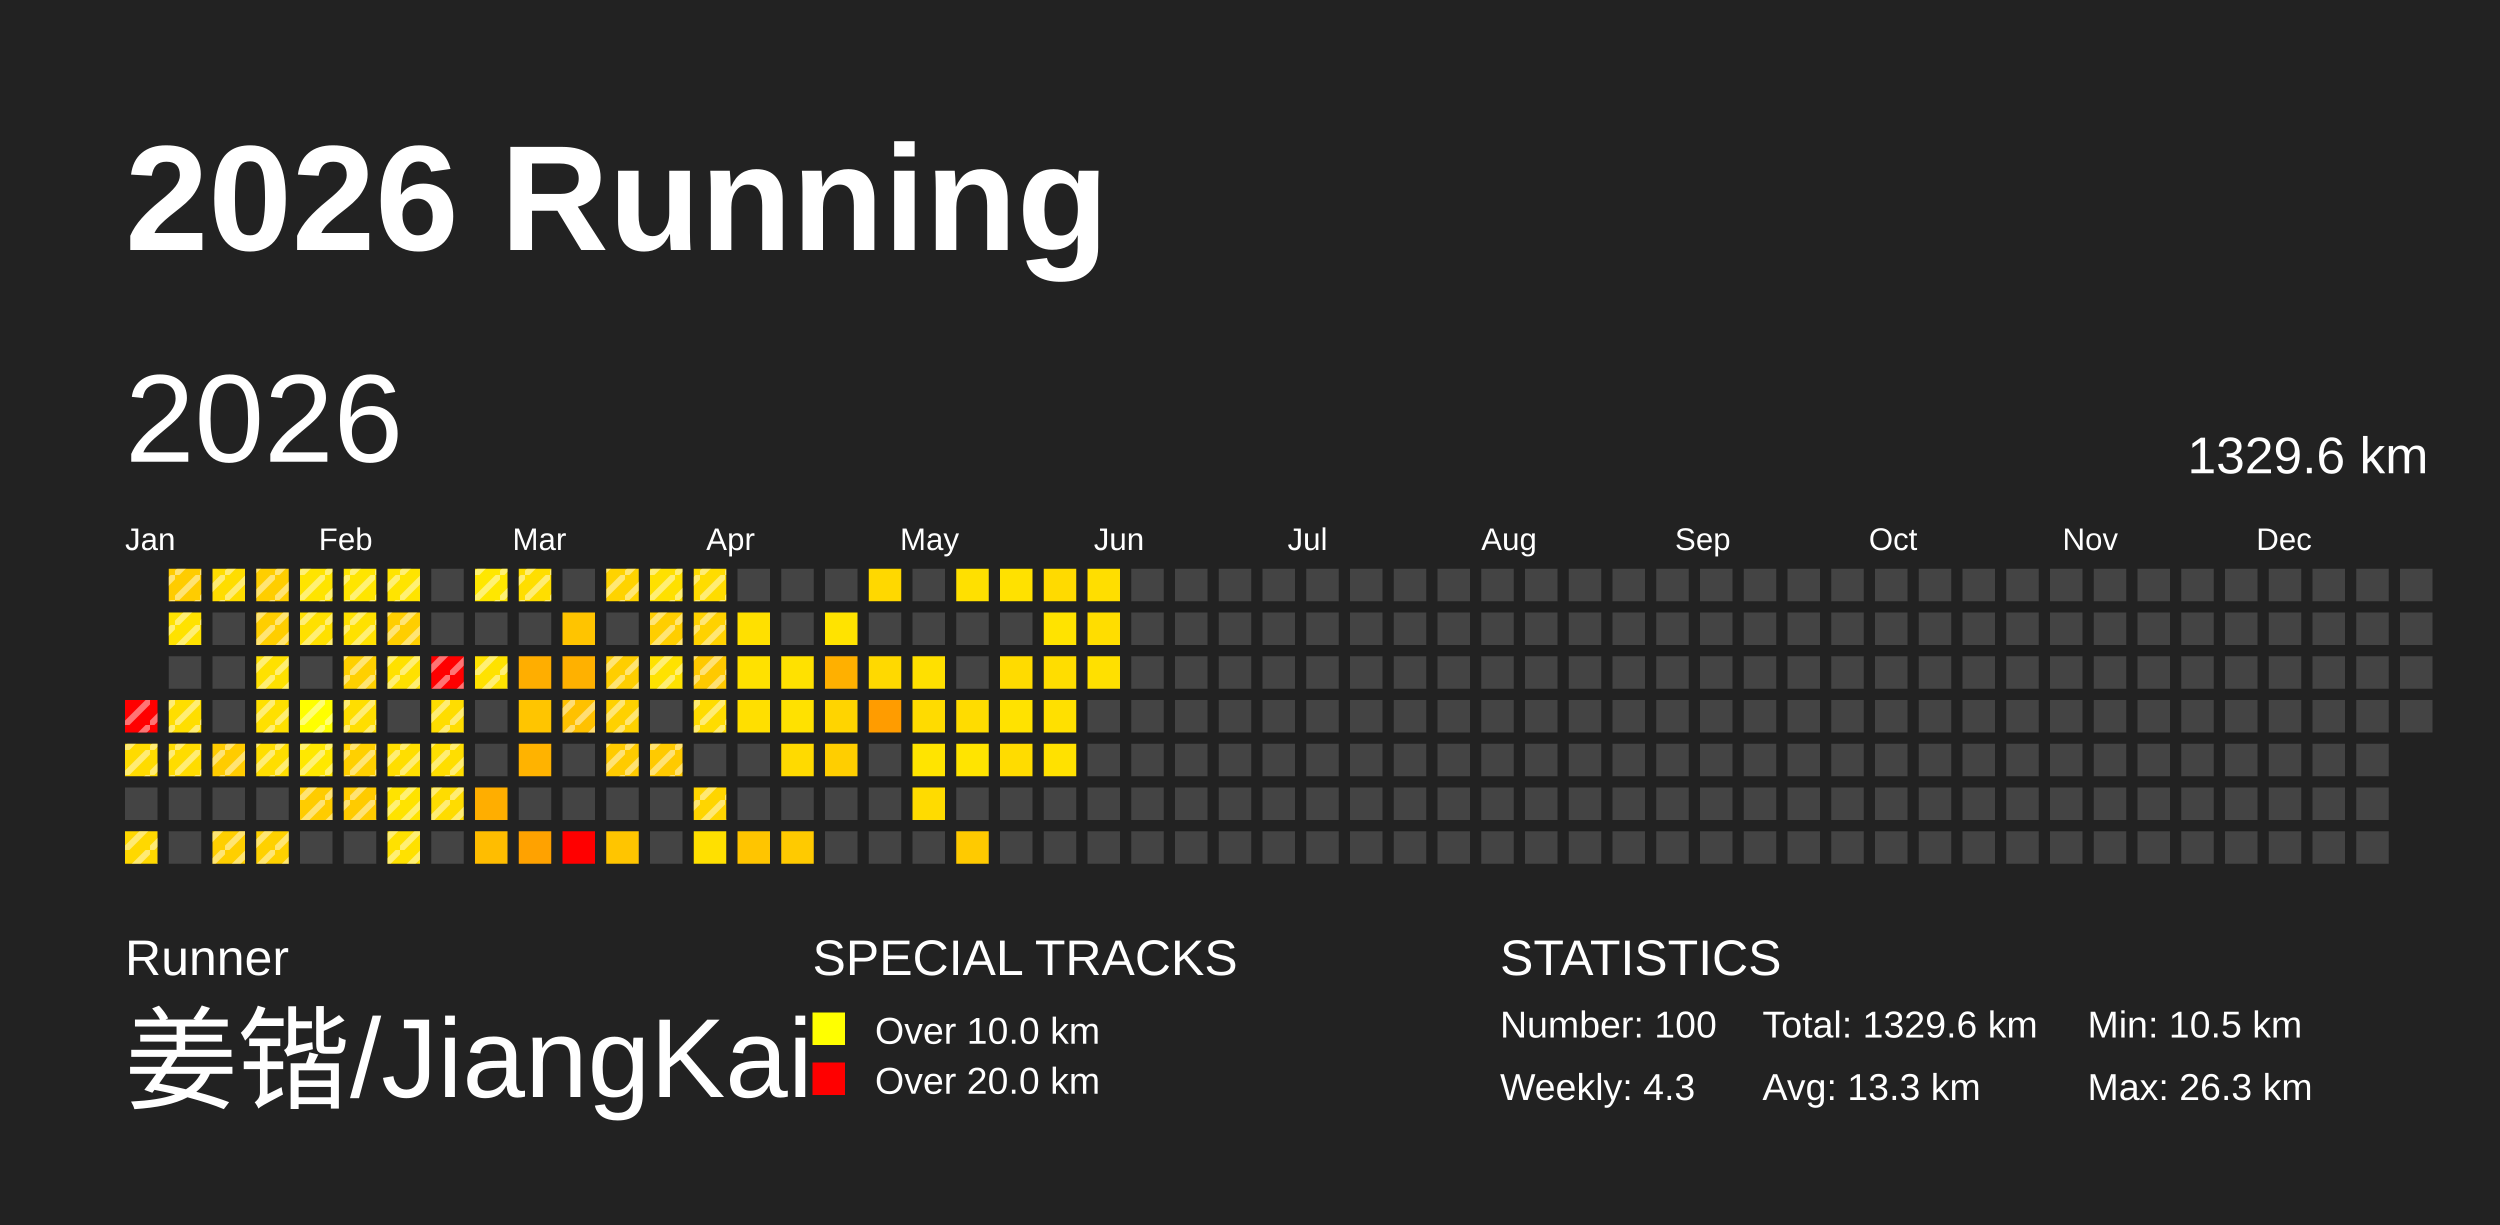
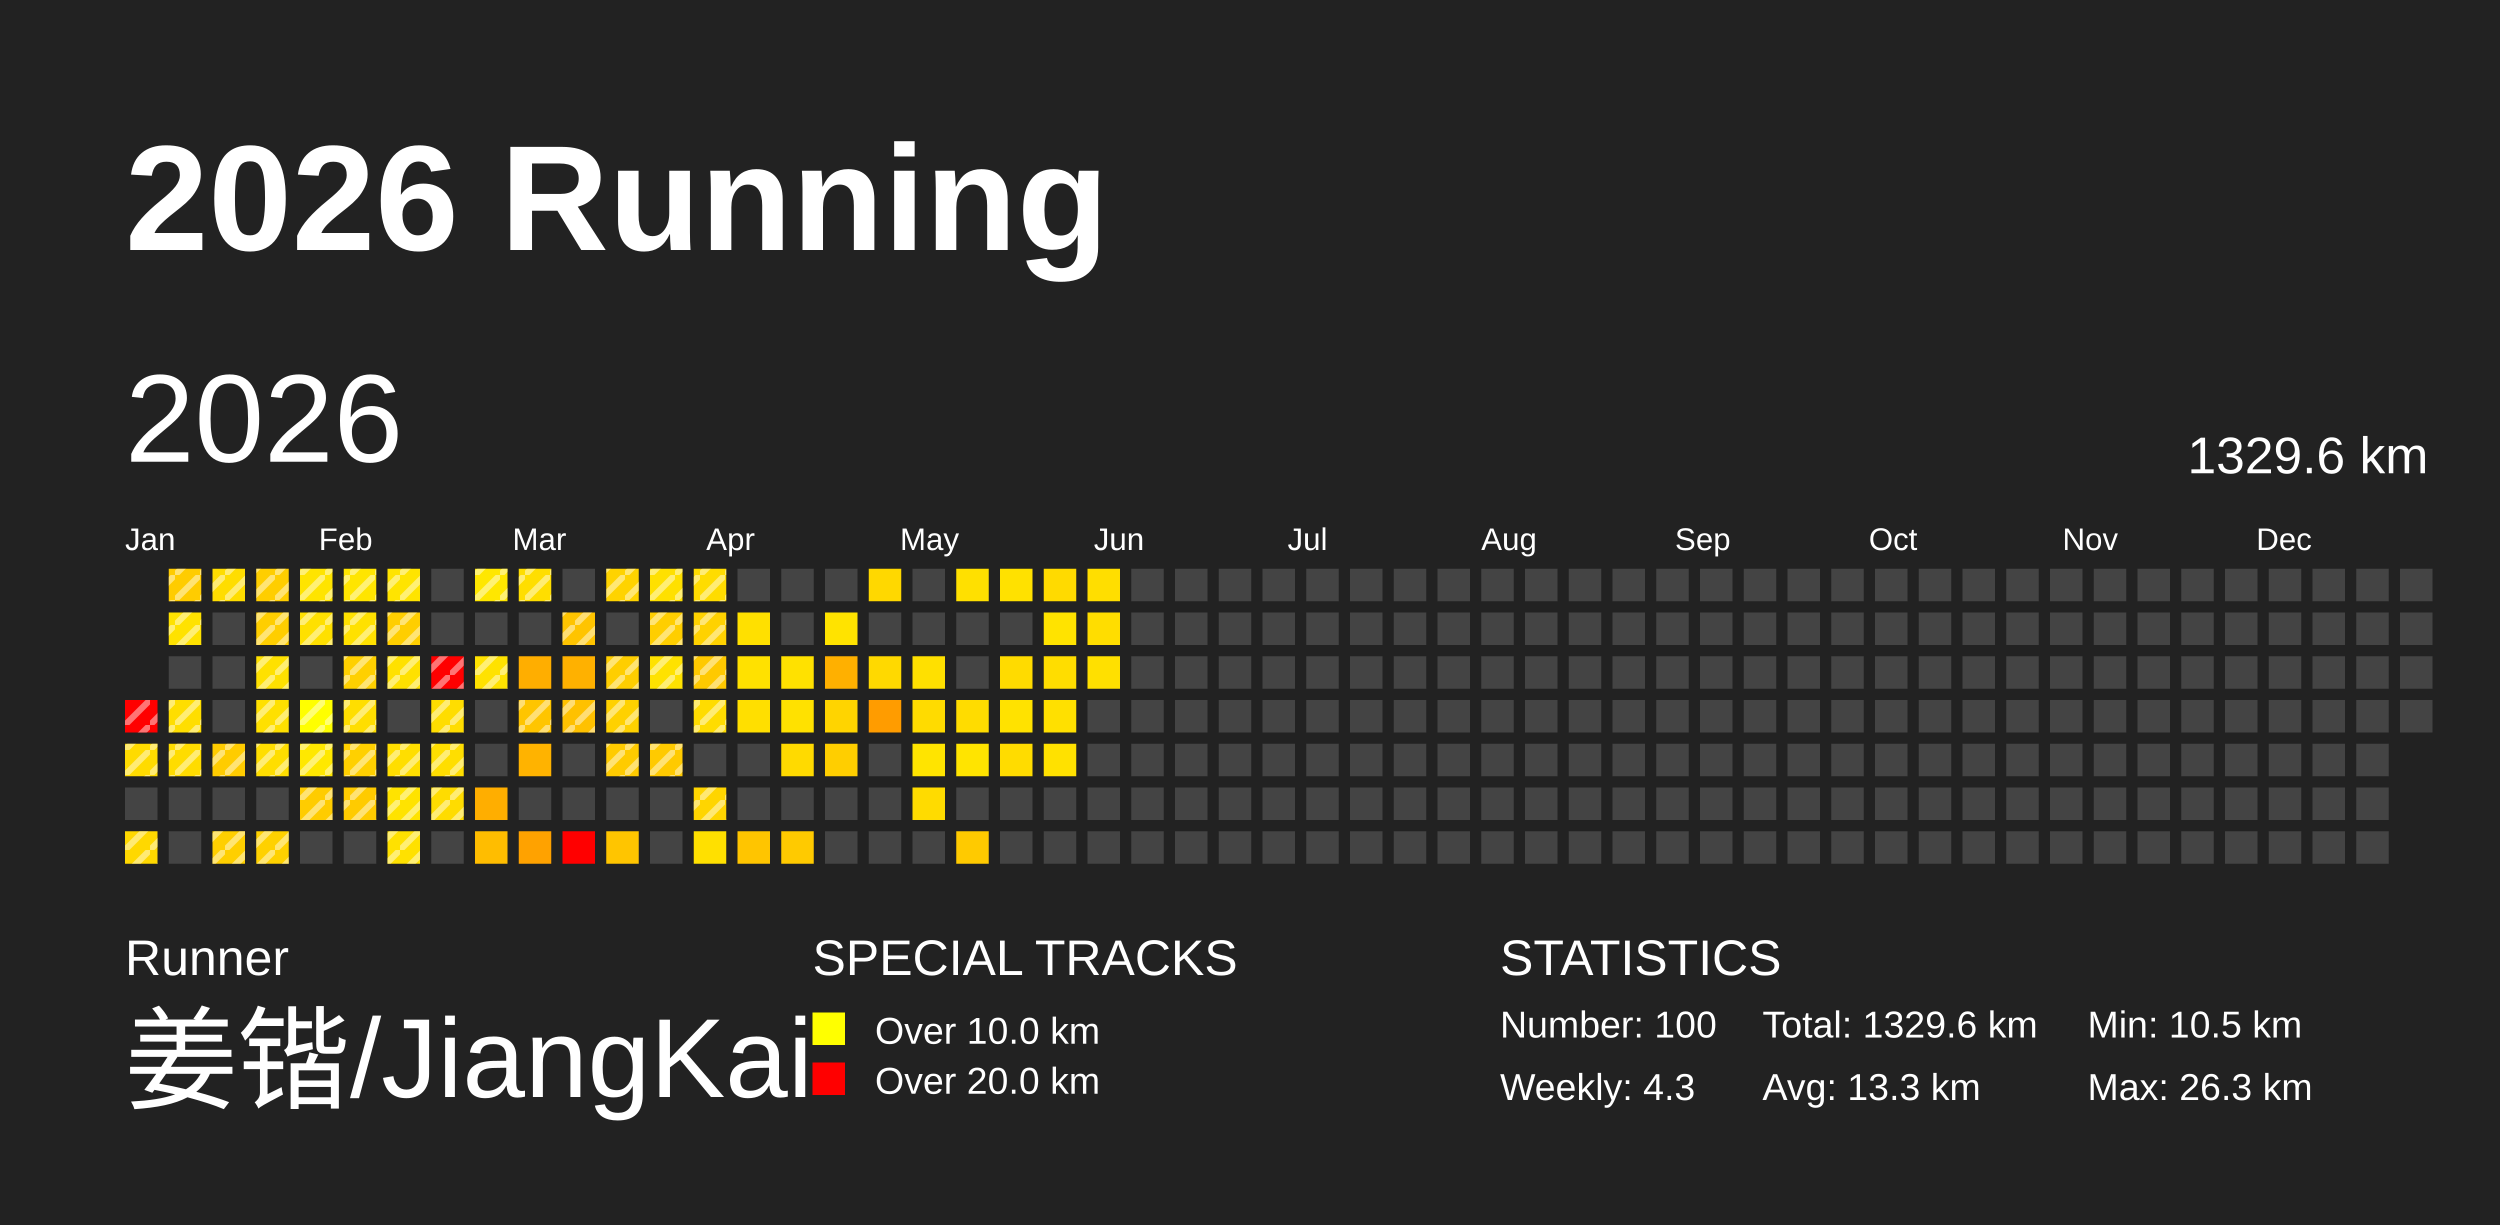
<svg xmlns="http://www.w3.org/2000/svg" baseProfile="full" height="98mm" version="1.1" viewBox="0,0,200,98" width="200mm">
  <defs>
    <pattern height="2" id="indoor-stripe" patternUnits="userSpaceOnUse" width="2">
      <line stroke="white" stroke-opacity="0.45" stroke-width="0.5" x1="0" x2="2" y1="2" y2="0" />
    </pattern>
  </defs>
  <rect fill="#222222" height="98" width="200" x="0" y="0" />
  <text fill="#FFFFFF" style="font-size:12px; font-family:Arial; font-weight:bold;" x="10" y="20">2026 Running</text>
  <text fill="#FFFFFF" style="font-size:4px; font-family:Arial" x="10" y="78">Runner</text>
  <text fill="#FFFFFF" style="font-size:9px; font-family:Arial" x="10" y="88">姜锴/JiangKai</text>
  <text fill="#FFFFFF" style="font-size:4px; font-family:Arial" x="65" y="78">SPECIAL TRACKS</text>
  <rect fill="yellow" height="2.6" width="2.6" x="65" y="81" />
  <text fill="#FFFFFF" style="font-size:3px; font-family:Arial" x="70" y="83.5">Over 10.0 km</text>
  <rect fill="red" height="2.6" width="2.6" x="65" y="85" />
  <text fill="#FFFFFF" style="font-size:3px; font-family:Arial" x="70" y="87.5">Over 20.0 km</text>
  <text fill="#FFFFFF" style="font-size:4px; font-family:Arial" x="120" y="78">STATISTICS</text>
  <text fill="#FFFFFF" style="font-size:3px; font-family:Arial" x="120" y="83">Number: 100</text>
  <text fill="#FFFFFF" style="font-size:3px; font-family:Arial" x="120" y="88">Weekly: 4.3</text>
  <text fill="#FFFFFF" style="font-size:3px; font-family:Arial" x="141" y="83">Total: 1329.6 km</text>
  <text fill="#FFFFFF" style="font-size:3px; font-family:Arial" x="141" y="88">Avg: 13.3 km</text>
  <text fill="#FFFFFF" style="font-size:3px; font-family:Arial" x="167" y="83">Min: 10.5 km</text>
  <text fill="#FFFFFF" style="font-size:3px; font-family:Arial" x="167" y="88">Max: 26.3 km</text>
  <text dominant-baseline="hanging" fill="#FFFFFF" style="font-size:10.0px; font-family:Arial;" x="10" y="30">2026</text>
  <text dominant-baseline="hanging" fill="#FFFFFF" style="font-size:4.125px; font-family:Arial;" x="175" y="35">1329.6 km</text>
  <text fill="#FFFFFF" style="font-size:2.5px; font-family:Arial" x="10.0" y="44">Jan</text>
  <text fill="#FFFFFF" style="font-size:2.5px; font-family:Arial" x="25.5" y="44">Feb</text>
  <text fill="#FFFFFF" style="font-size:2.5px; font-family:Arial" x="41.0" y="44">Mar</text>
  <text fill="#FFFFFF" style="font-size:2.5px; font-family:Arial" x="56.5" y="44">Apr</text>
  <text fill="#FFFFFF" style="font-size:2.5px; font-family:Arial" x="72.0" y="44">May</text>
  <text fill="#FFFFFF" style="font-size:2.5px; font-family:Arial" x="87.5" y="44">Jun</text>
  <text fill="#FFFFFF" style="font-size:2.5px; font-family:Arial" x="103.0" y="44">Jul</text>
  <text fill="#FFFFFF" style="font-size:2.5px; font-family:Arial" x="118.5" y="44">Aug</text>
  <text fill="#FFFFFF" style="font-size:2.5px; font-family:Arial" x="134.0" y="44">Sep</text>
  <text fill="#FFFFFF" style="font-size:2.5px; font-family:Arial" x="149.5" y="44">Oct</text>
  <text fill="#FFFFFF" style="font-size:2.5px; font-family:Arial" x="165.0" y="44">Nov</text>
  <text fill="#FFFFFF" style="font-size:2.5px; font-family:Arial" x="180.5" y="44">Dec</text>
  <rect fill="red" height="2.6" width="2.6" x="10.0" y="56.0" />
  <rect fill="url(#indoor-stripe)" height="2.6" style="pointer-events: none;" width="2.6" x="10.0" y="56.0" />
  <rect fill="#ffdb00" height="2.6" width="2.6" x="10.0" y="59.5" />
  <rect fill="url(#indoor-stripe)" height="2.6" style="pointer-events: none;" width="2.6" x="10.0" y="59.5" />
  <rect fill="#444444" height="2.6" width="2.6" x="10.0" y="63.0" />
  <rect fill="#ffd800" height="2.6" width="2.6" x="10.0" y="66.5" />
  <rect fill="url(#indoor-stripe)" height="2.6" style="pointer-events: none;" width="2.6" x="10.0" y="66.5" />
  <rect fill="#ffcc00" height="2.6" width="2.6" x="13.5" y="45.5" />
  <rect fill="url(#indoor-stripe)" height="2.6" style="pointer-events: none;" width="2.6" x="13.5" y="45.5" />
  <rect fill="#ffe200" height="2.6" width="2.6" x="13.5" y="49.0" />
  <rect fill="url(#indoor-stripe)" height="2.6" style="pointer-events: none;" width="2.6" x="13.5" y="49.0" />
  <rect fill="#444444" height="2.6" width="2.6" x="13.5" y="52.5" />
  <rect fill="#ffde00" height="2.6" width="2.6" x="13.5" y="56.0" />
  <rect fill="url(#indoor-stripe)" height="2.6" style="pointer-events: none;" width="2.6" x="13.5" y="56.0" />
  <rect fill="#ffdc00" height="2.6" width="2.6" x="13.5" y="59.5" />
  <rect fill="url(#indoor-stripe)" height="2.6" style="pointer-events: none;" width="2.6" x="13.5" y="59.5" />
  <rect fill="#444444" height="2.6" width="2.6" x="13.5" y="63.0" />
  <rect fill="#444444" height="2.6" width="2.6" x="13.5" y="66.5" />
  <rect fill="#ffdd00" height="2.6" width="2.6" x="17.0" y="45.5" />
  <rect fill="url(#indoor-stripe)" height="2.6" style="pointer-events: none;" width="2.6" x="17.0" y="45.5" />
  <rect fill="#444444" height="2.6" width="2.6" x="17.0" y="49.0" />
  <rect fill="#444444" height="2.6" width="2.6" x="17.0" y="52.5" />
  <rect fill="#444444" height="2.6" width="2.6" x="17.0" y="56.0" />
  <rect fill="#ffcc00" height="2.6" width="2.6" x="17.0" y="59.5" />
  <rect fill="url(#indoor-stripe)" height="2.6" style="pointer-events: none;" width="2.6" x="17.0" y="59.5" />
  <rect fill="#444444" height="2.6" width="2.6" x="17.0" y="63.0" />
  <rect fill="#ffcf00" height="2.6" width="2.6" x="17.0" y="66.5" />
  <rect fill="url(#indoor-stripe)" height="2.6" style="pointer-events: none;" width="2.6" x="17.0" y="66.5" />
  <rect fill="#ffce00" height="2.6" width="2.6" x="20.5" y="45.5" />
  <rect fill="url(#indoor-stripe)" height="2.6" style="pointer-events: none;" width="2.6" x="20.5" y="45.5" />
  <rect fill="#ffce00" height="2.6" width="2.6" x="20.5" y="49.0" />
  <rect fill="url(#indoor-stripe)" height="2.6" style="pointer-events: none;" width="2.6" x="20.5" y="49.0" />
  <rect fill="#ffe100" height="2.6" width="2.6" x="20.5" y="52.5" />
  <rect fill="url(#indoor-stripe)" height="2.6" style="pointer-events: none;" width="2.6" x="20.5" y="52.5" />
  <rect fill="#ffe000" height="2.6" width="2.6" x="20.5" y="56.0" />
  <rect fill="url(#indoor-stripe)" height="2.6" style="pointer-events: none;" width="2.6" x="20.5" y="56.0" />
  <rect fill="#ffde00" height="2.6" width="2.6" x="20.5" y="59.5" />
  <rect fill="url(#indoor-stripe)" height="2.6" style="pointer-events: none;" width="2.6" x="20.5" y="59.5" />
  <rect fill="#444444" height="2.6" width="2.6" x="20.5" y="63.0" />
  <rect fill="#ffd100" height="2.6" width="2.6" x="20.5" y="66.5" />
  <rect fill="url(#indoor-stripe)" height="2.6" style="pointer-events: none;" width="2.6" x="20.5" y="66.5" />
  <rect fill="#ffe400" height="2.6" width="2.6" x="24.0" y="45.5" />
  <rect fill="url(#indoor-stripe)" height="2.6" style="pointer-events: none;" width="2.6" x="24.0" y="45.5" />
  <rect fill="#ffe000" height="2.6" width="2.6" x="24.0" y="49.0" />
  <rect fill="url(#indoor-stripe)" height="2.6" style="pointer-events: none;" width="2.6" x="24.0" y="49.0" />
  <rect fill="#444444" height="2.6" width="2.6" x="24.0" y="52.5" />
  <rect fill="#ffff00" height="2.6" width="2.6" x="24.0" y="56.0" />
  <rect fill="url(#indoor-stripe)" height="2.6" style="pointer-events: none;" width="2.6" x="24.0" y="56.0" />
  <rect fill="#ffe800" height="2.6" width="2.6" x="24.0" y="59.5" />
  <rect fill="url(#indoor-stripe)" height="2.6" style="pointer-events: none;" width="2.6" x="24.0" y="59.5" />
  <rect fill="#ffcc00" height="2.6" width="2.6" x="24.0" y="63.0" />
  <rect fill="url(#indoor-stripe)" height="2.6" style="pointer-events: none;" width="2.6" x="24.0" y="63.0" />
  <rect fill="#444444" height="2.6" width="2.6" x="24.0" y="66.5" />
  <rect fill="#ffe500" height="2.6" width="2.6" x="27.5" y="45.5" />
  <rect fill="url(#indoor-stripe)" height="2.6" style="pointer-events: none;" width="2.6" x="27.5" y="45.5" />
  <rect fill="#ffe100" height="2.6" width="2.6" x="27.5" y="49.0" />
  <rect fill="url(#indoor-stripe)" height="2.6" style="pointer-events: none;" width="2.6" x="27.5" y="49.0" />
  <rect fill="#ffd000" height="2.6" width="2.6" x="27.5" y="52.5" />
  <rect fill="url(#indoor-stripe)" height="2.6" style="pointer-events: none;" width="2.6" x="27.5" y="52.5" />
  <rect fill="#ffde00" height="2.6" width="2.6" x="27.5" y="56.0" />
  <rect fill="url(#indoor-stripe)" height="2.6" style="pointer-events: none;" width="2.6" x="27.5" y="56.0" />
  <rect fill="#ffd000" height="2.6" width="2.6" x="27.5" y="59.5" />
  <rect fill="url(#indoor-stripe)" height="2.6" style="pointer-events: none;" width="2.6" x="27.5" y="59.5" />
  <rect fill="#ffcb00" height="2.6" width="2.6" x="27.5" y="63.0" />
  <rect fill="url(#indoor-stripe)" height="2.6" style="pointer-events: none;" width="2.6" x="27.5" y="63.0" />
  <rect fill="#444444" height="2.6" width="2.6" x="27.5" y="66.5" />
  <rect fill="#ffe400" height="2.6" width="2.6" x="31.0" y="45.5" />
  <rect fill="url(#indoor-stripe)" height="2.6" style="pointer-events: none;" width="2.6" x="31.0" y="45.5" />
  <rect fill="#ffce00" height="2.6" width="2.6" x="31.0" y="49.0" />
  <rect fill="url(#indoor-stripe)" height="2.6" style="pointer-events: none;" width="2.6" x="31.0" y="49.0" />
  <rect fill="#ffe100" height="2.6" width="2.6" x="31.0" y="52.5" />
  <rect fill="url(#indoor-stripe)" height="2.6" style="pointer-events: none;" width="2.6" x="31.0" y="52.5" />
  <rect fill="#444444" height="2.6" width="2.6" x="31.0" y="56.0" />
  <rect fill="#ffde00" height="2.6" width="2.6" x="31.0" y="59.5" />
  <rect fill="url(#indoor-stripe)" height="2.6" style="pointer-events: none;" width="2.6" x="31.0" y="59.5" />
  <rect fill="#ffe300" height="2.6" width="2.6" x="31.0" y="63.0" />
  <rect fill="url(#indoor-stripe)" height="2.6" style="pointer-events: none;" width="2.6" x="31.0" y="63.0" />
  <rect fill="#ffe100" height="2.6" width="2.6" x="31.0" y="66.5" />
  <rect fill="url(#indoor-stripe)" height="2.6" style="pointer-events: none;" width="2.6" x="31.0" y="66.5" />
  <rect fill="#444444" height="2.6" width="2.6" x="34.5" y="45.5" />
  <rect fill="#444444" height="2.6" width="2.6" x="34.5" y="49.0" />
  <rect fill="red" height="2.6" width="2.6" x="34.5" y="52.5" />
  <rect fill="url(#indoor-stripe)" height="2.6" style="pointer-events: none;" width="2.6" x="34.5" y="52.5" />
  <rect fill="#ffdd00" height="2.6" width="2.6" x="34.5" y="56.0" />
  <rect fill="url(#indoor-stripe)" height="2.6" style="pointer-events: none;" width="2.6" x="34.5" y="56.0" />
  <rect fill="#ffde00" height="2.6" width="2.6" x="34.5" y="59.5" />
  <rect fill="url(#indoor-stripe)" height="2.6" style="pointer-events: none;" width="2.6" x="34.5" y="59.5" />
  <rect fill="#ffdc00" height="2.6" width="2.6" x="34.5" y="63.0" />
  <rect fill="url(#indoor-stripe)" height="2.6" style="pointer-events: none;" width="2.6" x="34.5" y="63.0" />
  <rect fill="#444444" height="2.6" width="2.6" x="34.5" y="66.5" />
  <rect fill="#ffe700" height="2.6" width="2.6" x="38.0" y="45.5" />
  <rect fill="url(#indoor-stripe)" height="2.6" style="pointer-events: none;" width="2.6" x="38.0" y="45.5" />
  <rect fill="#444444" height="2.6" width="2.6" x="38.0" y="49.0" />
  <rect fill="#ffe200" height="2.6" width="2.6" x="38.0" y="52.5" />
  <rect fill="url(#indoor-stripe)" height="2.6" style="pointer-events: none;" width="2.6" x="38.0" y="52.5" />
  <rect fill="#444444" height="2.6" width="2.6" x="38.0" y="56.0" />
  <rect fill="#444444" height="2.6" width="2.6" x="38.0" y="59.5" />
  <rect fill="#ffae00" height="2.6" width="2.6" x="38.0" y="63.0" />
  <rect fill="#ffbd00" height="2.6" width="2.6" x="38.0" y="66.5" />
  <rect fill="#ffde00" height="2.6" width="2.6" x="41.5" y="45.5" />
  <rect fill="url(#indoor-stripe)" height="2.6" style="pointer-events: none;" width="2.6" x="41.5" y="45.5" />
  <rect fill="#444444" height="2.6" width="2.6" x="41.5" y="49.0" />
  <rect fill="#ffae00" height="2.6" width="2.6" x="41.5" y="52.5" />
  <rect fill="#ffc500" height="2.6" width="2.6" x="41.5" y="56.0" />
+   <rect fill="url(#indoor-stripe)" height="2.6" style="pointer-events: none;" width="2.6" x="41.5" y="56.0" />
  <rect fill="#ffb300" height="2.6" width="2.6" x="41.5" y="59.5" />
  <rect fill="#444444" height="2.6" width="2.6" x="41.5" y="63.0" />
  <rect fill="#ffa200" height="2.6" width="2.6" x="41.5" y="66.5" />
  <rect fill="#444444" height="2.6" width="2.6" x="45.0" y="45.5" />
  <rect fill="#ffc400" height="2.6" width="2.6" x="45.0" y="49.0" />
+   <rect fill="url(#indoor-stripe)" height="2.6" style="pointer-events: none;" width="2.6" x="45.0" y="49.0" />
  <rect fill="#ffb100" height="2.6" width="2.6" x="45.0" y="52.5" />
  <rect fill="#ffc100" height="2.6" width="2.6" x="45.0" y="56.0" />
  <rect fill="url(#indoor-stripe)" height="2.6" style="pointer-events: none;" width="2.6" x="45.0" y="56.0" />
  <rect fill="#444444" height="2.6" width="2.6" x="45.0" y="59.5" />
  <rect fill="#444444" height="2.6" width="2.6" x="45.0" y="63.0" />
  <rect fill="red" height="2.6" width="2.6" x="45.0" y="66.5" />
  <rect fill="#ffd300" height="2.6" width="2.6" x="48.5" y="45.5" />
  <rect fill="url(#indoor-stripe)" height="2.6" style="pointer-events: none;" width="2.6" x="48.5" y="45.5" />
  <rect fill="#444444" height="2.6" width="2.6" x="48.5" y="49.0" />
  <rect fill="#ffce00" height="2.6" width="2.6" x="48.5" y="52.5" />
  <rect fill="url(#indoor-stripe)" height="2.6" style="pointer-events: none;" width="2.6" x="48.5" y="52.5" />
  <rect fill="#ffd100" height="2.6" width="2.6" x="48.5" y="56.0" />
  <rect fill="url(#indoor-stripe)" height="2.6" style="pointer-events: none;" width="2.6" x="48.5" y="56.0" />
  <rect fill="#ffcb00" height="2.6" width="2.6" x="48.5" y="59.5" />
  <rect fill="url(#indoor-stripe)" height="2.6" style="pointer-events: none;" width="2.6" x="48.5" y="59.5" />
  <rect fill="#444444" height="2.6" width="2.6" x="48.5" y="63.0" />
  <rect fill="#ffc500" height="2.6" width="2.6" x="48.5" y="66.5" />
  <rect fill="#ffe000" height="2.6" width="2.6" x="52.0" y="45.5" />
  <rect fill="url(#indoor-stripe)" height="2.6" style="pointer-events: none;" width="2.6" x="52.0" y="45.5" />
  <rect fill="#ffce00" height="2.6" width="2.6" x="52.0" y="49.0" />
  <rect fill="url(#indoor-stripe)" height="2.6" style="pointer-events: none;" width="2.6" x="52.0" y="49.0" />
  <rect fill="#ffe200" height="2.6" width="2.6" x="52.0" y="52.5" />
  <rect fill="url(#indoor-stripe)" height="2.6" style="pointer-events: none;" width="2.6" x="52.0" y="52.5" />
  <rect fill="#444444" height="2.6" width="2.6" x="52.0" y="56.0" />
  <rect fill="#ffca00" height="2.6" width="2.6" x="52.0" y="59.5" />
  <rect fill="url(#indoor-stripe)" height="2.6" style="pointer-events: none;" width="2.6" x="52.0" y="59.5" />
  <rect fill="#444444" height="2.6" width="2.6" x="52.0" y="63.0" />
  <rect fill="#444444" height="2.6" width="2.6" x="52.0" y="66.5" />
  <rect fill="#ffdc00" height="2.6" width="2.6" x="55.5" y="45.5" />
  <rect fill="url(#indoor-stripe)" height="2.6" style="pointer-events: none;" width="2.6" x="55.5" y="45.5" />
  <rect fill="#ffd200" height="2.6" width="2.6" x="55.5" y="49.0" />
  <rect fill="url(#indoor-stripe)" height="2.6" style="pointer-events: none;" width="2.6" x="55.5" y="49.0" />
  <rect fill="#ffc900" height="2.6" width="2.6" x="55.5" y="52.5" />
  <rect fill="url(#indoor-stripe)" height="2.6" style="pointer-events: none;" width="2.6" x="55.5" y="52.5" />
  <rect fill="#ffdc00" height="2.6" width="2.6" x="55.5" y="56.0" />
  <rect fill="url(#indoor-stripe)" height="2.6" style="pointer-events: none;" width="2.6" x="55.5" y="56.0" />
  <rect fill="#444444" height="2.6" width="2.6" x="55.5" y="59.5" />
  <rect fill="#ffd500" height="2.6" width="2.6" x="55.5" y="63.0" />
  <rect fill="url(#indoor-stripe)" height="2.6" style="pointer-events: none;" width="2.6" x="55.5" y="63.0" />
  <rect fill="#ffe000" height="2.6" width="2.6" x="55.5" y="66.5" />
  <rect fill="#444444" height="2.6" width="2.6" x="59.0" y="45.5" />
  <rect fill="#ffe000" height="2.6" width="2.6" x="59.0" y="49.0" />
  <rect fill="#ffe100" height="2.6" width="2.6" x="59.0" y="52.5" />
  <rect fill="#ffdf00" height="2.6" width="2.6" x="59.0" y="56.0" />
  <rect fill="#444444" height="2.6" width="2.6" x="59.0" y="59.5" />
  <rect fill="#444444" height="2.6" width="2.6" x="59.0" y="63.0" />
  <rect fill="#ffc500" height="2.6" width="2.6" x="59.0" y="66.5" />
  <rect fill="#444444" height="2.6" width="2.6" x="62.5" y="45.5" />
  <rect fill="#444444" height="2.6" width="2.6" x="62.5" y="49.0" />
  <rect fill="#ffe100" height="2.6" width="2.6" x="62.5" y="52.5" />
  <rect fill="#ffe100" height="2.6" width="2.6" x="62.5" y="56.0" />
  <rect fill="#ffda00" height="2.6" width="2.6" x="62.5" y="59.5" />
  <rect fill="#444444" height="2.6" width="2.6" x="62.5" y="63.0" />
  <rect fill="#ffca00" height="2.6" width="2.6" x="62.5" y="66.5" />
  <rect fill="#444444" height="2.6" width="2.6" x="66.0" y="45.5" />
  <rect fill="#ffe300" height="2.6" width="2.6" x="66.0" y="49.0" />
  <rect fill="#ffb000" height="2.6" width="2.6" x="66.0" y="52.5" />
  <rect fill="#ffd400" height="2.6" width="2.6" x="66.0" y="56.0" />
  <rect fill="#ffce00" height="2.6" width="2.6" x="66.0" y="59.5" />
  <rect fill="#444444" height="2.6" width="2.6" x="66.0" y="63.0" />
  <rect fill="#444444" height="2.6" width="2.6" x="66.0" y="66.5" />
  <rect fill="#ffd800" height="2.6" width="2.6" x="69.5" y="45.5" />
  <rect fill="#444444" height="2.6" width="2.6" x="69.5" y="49.0" />
  <rect fill="#ffd900" height="2.6" width="2.6" x="69.5" y="52.5" />
  <rect fill="#ff9c00" height="2.6" width="2.6" x="69.5" y="56.0" />
  <rect fill="#444444" height="2.6" width="2.6" x="69.5" y="59.5" />
  <rect fill="#444444" height="2.6" width="2.6" x="69.5" y="63.0" />
  <rect fill="#444444" height="2.6" width="2.6" x="69.5" y="66.5" />
  <rect fill="#444444" height="2.6" width="2.6" x="73.0" y="45.5" />
  <rect fill="#444444" height="2.6" width="2.6" x="73.0" y="49.0" />
  <rect fill="#ffe000" height="2.6" width="2.6" x="73.0" y="52.5" />
  <rect fill="#ffdb00" height="2.6" width="2.6" x="73.0" y="56.0" />
  <rect fill="#ffe400" height="2.6" width="2.6" x="73.0" y="59.5" />
  <rect fill="#ffdb00" height="2.6" width="2.6" x="73.0" y="63.0" />
  <rect fill="#444444" height="2.6" width="2.6" x="73.0" y="66.5" />
  <rect fill="#ffe000" height="2.6" width="2.6" x="76.5" y="45.5" />
  <rect fill="#444444" height="2.6" width="2.6" x="76.5" y="49.0" />
  <rect fill="#444444" height="2.6" width="2.6" x="76.5" y="52.5" />
  <rect fill="#ffdc00" height="2.6" width="2.6" x="76.5" y="56.0" />
  <rect fill="#ffe400" height="2.6" width="2.6" x="76.5" y="59.5" />
  <rect fill="#444444" height="2.6" width="2.6" x="76.5" y="63.0" />
  <rect fill="#ffca00" height="2.6" width="2.6" x="76.5" y="66.5" />
  <rect fill="#ffe100" height="2.6" width="2.6" x="80.0" y="45.5" />
  <rect fill="#444444" height="2.6" width="2.6" x="80.0" y="49.0" />
  <rect fill="#ffdb00" height="2.6" width="2.6" x="80.0" y="52.5" />
  <rect fill="#ffe200" height="2.6" width="2.6" x="80.0" y="56.0" />
  <rect fill="#ffdc00" height="2.6" width="2.6" x="80.0" y="59.5" />
  <rect fill="#444444" height="2.6" width="2.6" x="80.0" y="63.0" />
  <rect fill="#444444" height="2.6" width="2.6" x="80.0" y="66.5" />
  <rect fill="#ffda00" height="2.6" width="2.6" x="83.5" y="45.5" />
  <rect fill="#ffe300" height="2.6" width="2.6" x="83.5" y="49.0" />
  <rect fill="#ffdd00" height="2.6" width="2.6" x="83.5" y="52.5" />
  <rect fill="#ffe000" height="2.6" width="2.6" x="83.5" y="56.0" />
  <rect fill="#ffe100" height="2.6" width="2.6" x="83.5" y="59.5" />
  <rect fill="#444444" height="2.6" width="2.6" x="83.5" y="63.0" />
  <rect fill="#444444" height="2.6" width="2.6" x="83.5" y="66.5" />
  <rect fill="#ffde00" height="2.6" width="2.6" x="87.0" y="45.5" />
  <rect fill="#ffdd00" height="2.6" width="2.6" x="87.0" y="49.0" />
  <rect fill="#ffe000" height="2.6" width="2.6" x="87.0" y="52.5" />
  <rect fill="#444444" height="2.6" width="2.6" x="87.0" y="56.0" />
  <rect fill="#444444" height="2.6" width="2.6" x="87.0" y="59.5" />
  <rect fill="#444444" height="2.6" width="2.6" x="87.0" y="63.0" />
  <rect fill="#444444" height="2.6" width="2.6" x="87.0" y="66.5" />
  <rect fill="#444444" height="2.6" width="2.6" x="90.5" y="45.5" />
  <rect fill="#444444" height="2.6" width="2.6" x="90.5" y="49.0" />
  <rect fill="#444444" height="2.6" width="2.6" x="90.5" y="52.5" />
  <rect fill="#444444" height="2.6" width="2.6" x="90.5" y="56.0" />
  <rect fill="#444444" height="2.6" width="2.6" x="90.5" y="59.5" />
  <rect fill="#444444" height="2.6" width="2.6" x="90.5" y="63.0" />
  <rect fill="#444444" height="2.6" width="2.6" x="90.5" y="66.5" />
  <rect fill="#444444" height="2.6" width="2.6" x="94.0" y="45.5" />
  <rect fill="#444444" height="2.6" width="2.6" x="94.0" y="49.0" />
  <rect fill="#444444" height="2.6" width="2.6" x="94.0" y="52.5" />
  <rect fill="#444444" height="2.6" width="2.6" x="94.0" y="56.0" />
  <rect fill="#444444" height="2.6" width="2.6" x="94.0" y="59.5" />
  <rect fill="#444444" height="2.6" width="2.6" x="94.0" y="63.0" />
  <rect fill="#444444" height="2.6" width="2.6" x="94.0" y="66.5" />
  <rect fill="#444444" height="2.6" width="2.6" x="97.5" y="45.5" />
  <rect fill="#444444" height="2.6" width="2.6" x="97.5" y="49.0" />
  <rect fill="#444444" height="2.6" width="2.6" x="97.5" y="52.5" />
  <rect fill="#444444" height="2.6" width="2.6" x="97.5" y="56.0" />
  <rect fill="#444444" height="2.6" width="2.6" x="97.5" y="59.5" />
  <rect fill="#444444" height="2.6" width="2.6" x="97.5" y="63.0" />
  <rect fill="#444444" height="2.6" width="2.6" x="97.5" y="66.5" />
  <rect fill="#444444" height="2.6" width="2.6" x="101.0" y="45.5" />
  <rect fill="#444444" height="2.6" width="2.6" x="101.0" y="49.0" />
  <rect fill="#444444" height="2.6" width="2.6" x="101.0" y="52.5" />
  <rect fill="#444444" height="2.6" width="2.6" x="101.0" y="56.0" />
  <rect fill="#444444" height="2.6" width="2.6" x="101.0" y="59.5" />
  <rect fill="#444444" height="2.6" width="2.6" x="101.0" y="63.0" />
  <rect fill="#444444" height="2.6" width="2.6" x="101.0" y="66.5" />
  <rect fill="#444444" height="2.6" width="2.6" x="104.5" y="45.5" />
  <rect fill="#444444" height="2.6" width="2.6" x="104.5" y="49.0" />
  <rect fill="#444444" height="2.6" width="2.6" x="104.5" y="52.5" />
  <rect fill="#444444" height="2.6" width="2.6" x="104.5" y="56.0" />
  <rect fill="#444444" height="2.6" width="2.6" x="104.5" y="59.5" />
  <rect fill="#444444" height="2.6" width="2.6" x="104.5" y="63.0" />
  <rect fill="#444444" height="2.6" width="2.6" x="104.5" y="66.5" />
  <rect fill="#444444" height="2.6" width="2.6" x="108.0" y="45.5" />
  <rect fill="#444444" height="2.6" width="2.6" x="108.0" y="49.0" />
  <rect fill="#444444" height="2.6" width="2.6" x="108.0" y="52.5" />
  <rect fill="#444444" height="2.6" width="2.6" x="108.0" y="56.0" />
  <rect fill="#444444" height="2.6" width="2.6" x="108.0" y="59.5" />
  <rect fill="#444444" height="2.6" width="2.6" x="108.0" y="63.0" />
  <rect fill="#444444" height="2.6" width="2.6" x="108.0" y="66.5" />
  <rect fill="#444444" height="2.6" width="2.6" x="111.5" y="45.5" />
  <rect fill="#444444" height="2.6" width="2.6" x="111.5" y="49.0" />
  <rect fill="#444444" height="2.6" width="2.6" x="111.5" y="52.5" />
  <rect fill="#444444" height="2.6" width="2.6" x="111.5" y="56.0" />
  <rect fill="#444444" height="2.6" width="2.6" x="111.5" y="59.5" />
  <rect fill="#444444" height="2.6" width="2.6" x="111.5" y="63.0" />
  <rect fill="#444444" height="2.6" width="2.6" x="111.5" y="66.5" />
  <rect fill="#444444" height="2.6" width="2.6" x="115.0" y="45.5" />
  <rect fill="#444444" height="2.6" width="2.6" x="115.0" y="49.0" />
  <rect fill="#444444" height="2.6" width="2.6" x="115.0" y="52.5" />
  <rect fill="#444444" height="2.6" width="2.6" x="115.0" y="56.0" />
  <rect fill="#444444" height="2.6" width="2.6" x="115.0" y="59.5" />
  <rect fill="#444444" height="2.6" width="2.6" x="115.0" y="63.0" />
  <rect fill="#444444" height="2.6" width="2.6" x="115.0" y="66.5" />
  <rect fill="#444444" height="2.6" width="2.6" x="118.5" y="45.5" />
  <rect fill="#444444" height="2.6" width="2.6" x="118.5" y="49.0" />
  <rect fill="#444444" height="2.6" width="2.6" x="118.5" y="52.5" />
  <rect fill="#444444" height="2.6" width="2.6" x="118.5" y="56.0" />
  <rect fill="#444444" height="2.6" width="2.6" x="118.5" y="59.5" />
  <rect fill="#444444" height="2.6" width="2.6" x="118.5" y="63.0" />
  <rect fill="#444444" height="2.6" width="2.6" x="118.5" y="66.5" />
  <rect fill="#444444" height="2.6" width="2.6" x="122.0" y="45.5" />
  <rect fill="#444444" height="2.6" width="2.6" x="122.0" y="49.0" />
  <rect fill="#444444" height="2.6" width="2.6" x="122.0" y="52.5" />
  <rect fill="#444444" height="2.6" width="2.6" x="122.0" y="56.0" />
  <rect fill="#444444" height="2.6" width="2.6" x="122.0" y="59.5" />
  <rect fill="#444444" height="2.6" width="2.6" x="122.0" y="63.0" />
  <rect fill="#444444" height="2.6" width="2.6" x="122.0" y="66.5" />
  <rect fill="#444444" height="2.6" width="2.6" x="125.5" y="45.5" />
  <rect fill="#444444" height="2.6" width="2.6" x="125.5" y="49.0" />
  <rect fill="#444444" height="2.6" width="2.6" x="125.5" y="52.5" />
  <rect fill="#444444" height="2.6" width="2.6" x="125.5" y="56.0" />
  <rect fill="#444444" height="2.6" width="2.6" x="125.5" y="59.5" />
  <rect fill="#444444" height="2.6" width="2.6" x="125.5" y="63.0" />
  <rect fill="#444444" height="2.6" width="2.6" x="125.5" y="66.5" />
  <rect fill="#444444" height="2.6" width="2.6" x="129.0" y="45.5" />
  <rect fill="#444444" height="2.6" width="2.6" x="129.0" y="49.0" />
  <rect fill="#444444" height="2.6" width="2.6" x="129.0" y="52.5" />
  <rect fill="#444444" height="2.6" width="2.6" x="129.0" y="56.0" />
  <rect fill="#444444" height="2.6" width="2.6" x="129.0" y="59.5" />
  <rect fill="#444444" height="2.6" width="2.6" x="129.0" y="63.0" />
  <rect fill="#444444" height="2.6" width="2.6" x="129.0" y="66.5" />
  <rect fill="#444444" height="2.6" width="2.6" x="132.5" y="45.5" />
  <rect fill="#444444" height="2.6" width="2.6" x="132.5" y="49.0" />
  <rect fill="#444444" height="2.6" width="2.6" x="132.5" y="52.5" />
  <rect fill="#444444" height="2.6" width="2.6" x="132.5" y="56.0" />
  <rect fill="#444444" height="2.6" width="2.6" x="132.5" y="59.5" />
  <rect fill="#444444" height="2.6" width="2.6" x="132.5" y="63.0" />
  <rect fill="#444444" height="2.6" width="2.6" x="132.5" y="66.5" />
  <rect fill="#444444" height="2.6" width="2.6" x="136.0" y="45.5" />
  <rect fill="#444444" height="2.6" width="2.6" x="136.0" y="49.0" />
  <rect fill="#444444" height="2.6" width="2.6" x="136.0" y="52.5" />
  <rect fill="#444444" height="2.6" width="2.6" x="136.0" y="56.0" />
  <rect fill="#444444" height="2.6" width="2.6" x="136.0" y="59.5" />
  <rect fill="#444444" height="2.6" width="2.6" x="136.0" y="63.0" />
  <rect fill="#444444" height="2.6" width="2.6" x="136.0" y="66.5" />
  <rect fill="#444444" height="2.6" width="2.6" x="139.5" y="45.5" />
  <rect fill="#444444" height="2.6" width="2.6" x="139.5" y="49.0" />
  <rect fill="#444444" height="2.6" width="2.6" x="139.5" y="52.5" />
  <rect fill="#444444" height="2.6" width="2.6" x="139.5" y="56.0" />
  <rect fill="#444444" height="2.6" width="2.6" x="139.5" y="59.5" />
  <rect fill="#444444" height="2.6" width="2.6" x="139.5" y="63.0" />
  <rect fill="#444444" height="2.6" width="2.6" x="139.5" y="66.5" />
  <rect fill="#444444" height="2.6" width="2.6" x="143.0" y="45.5" />
  <rect fill="#444444" height="2.6" width="2.6" x="143.0" y="49.0" />
  <rect fill="#444444" height="2.6" width="2.6" x="143.0" y="52.5" />
  <rect fill="#444444" height="2.6" width="2.6" x="143.0" y="56.0" />
  <rect fill="#444444" height="2.6" width="2.6" x="143.0" y="59.5" />
  <rect fill="#444444" height="2.6" width="2.6" x="143.0" y="63.0" />
  <rect fill="#444444" height="2.6" width="2.6" x="143.0" y="66.5" />
  <rect fill="#444444" height="2.6" width="2.6" x="146.5" y="45.5" />
  <rect fill="#444444" height="2.6" width="2.6" x="146.5" y="49.0" />
  <rect fill="#444444" height="2.6" width="2.6" x="146.5" y="52.5" />
  <rect fill="#444444" height="2.6" width="2.6" x="146.5" y="56.0" />
  <rect fill="#444444" height="2.6" width="2.6" x="146.5" y="59.5" />
  <rect fill="#444444" height="2.6" width="2.6" x="146.5" y="63.0" />
  <rect fill="#444444" height="2.6" width="2.6" x="146.5" y="66.5" />
  <rect fill="#444444" height="2.6" width="2.6" x="150.0" y="45.5" />
  <rect fill="#444444" height="2.6" width="2.6" x="150.0" y="49.0" />
  <rect fill="#444444" height="2.6" width="2.6" x="150.0" y="52.5" />
  <rect fill="#444444" height="2.6" width="2.6" x="150.0" y="56.0" />
  <rect fill="#444444" height="2.6" width="2.6" x="150.0" y="59.5" />
  <rect fill="#444444" height="2.6" width="2.6" x="150.0" y="63.0" />
  <rect fill="#444444" height="2.6" width="2.6" x="150.0" y="66.5" />
  <rect fill="#444444" height="2.6" width="2.6" x="153.5" y="45.5" />
  <rect fill="#444444" height="2.6" width="2.6" x="153.5" y="49.0" />
  <rect fill="#444444" height="2.6" width="2.6" x="153.5" y="52.5" />
  <rect fill="#444444" height="2.6" width="2.6" x="153.5" y="56.0" />
  <rect fill="#444444" height="2.6" width="2.6" x="153.5" y="59.5" />
  <rect fill="#444444" height="2.6" width="2.6" x="153.5" y="63.0" />
  <rect fill="#444444" height="2.6" width="2.6" x="153.5" y="66.5" />
  <rect fill="#444444" height="2.6" width="2.6" x="157.0" y="45.5" />
  <rect fill="#444444" height="2.6" width="2.6" x="157.0" y="49.0" />
  <rect fill="#444444" height="2.6" width="2.6" x="157.0" y="52.5" />
  <rect fill="#444444" height="2.6" width="2.6" x="157.0" y="56.0" />
  <rect fill="#444444" height="2.6" width="2.6" x="157.0" y="59.5" />
  <rect fill="#444444" height="2.6" width="2.6" x="157.0" y="63.0" />
  <rect fill="#444444" height="2.6" width="2.6" x="157.0" y="66.5" />
  <rect fill="#444444" height="2.6" width="2.6" x="160.5" y="45.5" />
  <rect fill="#444444" height="2.6" width="2.6" x="160.5" y="49.0" />
  <rect fill="#444444" height="2.6" width="2.6" x="160.5" y="52.5" />
  <rect fill="#444444" height="2.6" width="2.6" x="160.5" y="56.0" />
  <rect fill="#444444" height="2.6" width="2.6" x="160.5" y="59.5" />
  <rect fill="#444444" height="2.6" width="2.6" x="160.5" y="63.0" />
  <rect fill="#444444" height="2.6" width="2.6" x="160.5" y="66.5" />
  <rect fill="#444444" height="2.6" width="2.6" x="164.0" y="45.5" />
  <rect fill="#444444" height="2.6" width="2.6" x="164.0" y="49.0" />
  <rect fill="#444444" height="2.6" width="2.6" x="164.0" y="52.5" />
  <rect fill="#444444" height="2.6" width="2.6" x="164.0" y="56.0" />
  <rect fill="#444444" height="2.6" width="2.6" x="164.0" y="59.5" />
  <rect fill="#444444" height="2.6" width="2.6" x="164.0" y="63.0" />
  <rect fill="#444444" height="2.6" width="2.6" x="164.0" y="66.5" />
  <rect fill="#444444" height="2.6" width="2.6" x="167.5" y="45.5" />
  <rect fill="#444444" height="2.6" width="2.6" x="167.5" y="49.0" />
  <rect fill="#444444" height="2.6" width="2.6" x="167.5" y="52.5" />
  <rect fill="#444444" height="2.6" width="2.6" x="167.5" y="56.0" />
  <rect fill="#444444" height="2.6" width="2.6" x="167.5" y="59.5" />
  <rect fill="#444444" height="2.6" width="2.6" x="167.5" y="63.0" />
  <rect fill="#444444" height="2.6" width="2.6" x="167.5" y="66.5" />
  <rect fill="#444444" height="2.6" width="2.6" x="171.0" y="45.5" />
  <rect fill="#444444" height="2.6" width="2.6" x="171.0" y="49.0" />
  <rect fill="#444444" height="2.6" width="2.6" x="171.0" y="52.5" />
  <rect fill="#444444" height="2.6" width="2.6" x="171.0" y="56.0" />
  <rect fill="#444444" height="2.6" width="2.6" x="171.0" y="59.5" />
  <rect fill="#444444" height="2.6" width="2.6" x="171.0" y="63.0" />
  <rect fill="#444444" height="2.6" width="2.6" x="171.0" y="66.5" />
  <rect fill="#444444" height="2.6" width="2.6" x="174.5" y="45.5" />
  <rect fill="#444444" height="2.6" width="2.6" x="174.5" y="49.0" />
  <rect fill="#444444" height="2.6" width="2.6" x="174.5" y="52.5" />
  <rect fill="#444444" height="2.6" width="2.6" x="174.5" y="56.0" />
  <rect fill="#444444" height="2.6" width="2.6" x="174.5" y="59.5" />
  <rect fill="#444444" height="2.6" width="2.6" x="174.5" y="63.0" />
  <rect fill="#444444" height="2.6" width="2.6" x="174.5" y="66.5" />
  <rect fill="#444444" height="2.6" width="2.6" x="178.0" y="45.5" />
  <rect fill="#444444" height="2.6" width="2.6" x="178.0" y="49.0" />
  <rect fill="#444444" height="2.6" width="2.6" x="178.0" y="52.5" />
  <rect fill="#444444" height="2.6" width="2.6" x="178.0" y="56.0" />
  <rect fill="#444444" height="2.6" width="2.6" x="178.0" y="59.5" />
  <rect fill="#444444" height="2.6" width="2.6" x="178.0" y="63.0" />
  <rect fill="#444444" height="2.6" width="2.6" x="178.0" y="66.5" />
  <rect fill="#444444" height="2.6" width="2.6" x="181.5" y="45.5" />
  <rect fill="#444444" height="2.6" width="2.6" x="181.5" y="49.0" />
  <rect fill="#444444" height="2.6" width="2.6" x="181.5" y="52.5" />
  <rect fill="#444444" height="2.6" width="2.6" x="181.5" y="56.0" />
  <rect fill="#444444" height="2.6" width="2.6" x="181.5" y="59.5" />
  <rect fill="#444444" height="2.6" width="2.6" x="181.5" y="63.0" />
  <rect fill="#444444" height="2.6" width="2.6" x="181.5" y="66.5" />
  <rect fill="#444444" height="2.6" width="2.6" x="185.0" y="45.5" />
  <rect fill="#444444" height="2.6" width="2.6" x="185.0" y="49.0" />
  <rect fill="#444444" height="2.6" width="2.6" x="185.0" y="52.5" />
  <rect fill="#444444" height="2.6" width="2.6" x="185.0" y="56.0" />
  <rect fill="#444444" height="2.6" width="2.6" x="185.0" y="59.5" />
  <rect fill="#444444" height="2.6" width="2.6" x="185.0" y="63.0" />
  <rect fill="#444444" height="2.6" width="2.6" x="185.0" y="66.5" />
  <rect fill="#444444" height="2.6" width="2.6" x="188.5" y="45.5" />
  <rect fill="#444444" height="2.6" width="2.6" x="188.5" y="49.0" />
  <rect fill="#444444" height="2.6" width="2.6" x="188.5" y="52.5" />
  <rect fill="#444444" height="2.6" width="2.6" x="188.5" y="56.0" />
  <rect fill="#444444" height="2.6" width="2.6" x="188.5" y="59.5" />
  <rect fill="#444444" height="2.6" width="2.6" x="188.5" y="63.0" />
  <rect fill="#444444" height="2.6" width="2.6" x="188.5" y="66.5" />
  <rect fill="#444444" height="2.6" width="2.6" x="192.0" y="45.5" />
  <rect fill="#444444" height="2.6" width="2.6" x="192.0" y="49.0" />
  <rect fill="#444444" height="2.6" width="2.6" x="192.0" y="52.5" />
  <rect fill="#444444" height="2.6" width="2.6" x="192.0" y="56.0" />
</svg>
